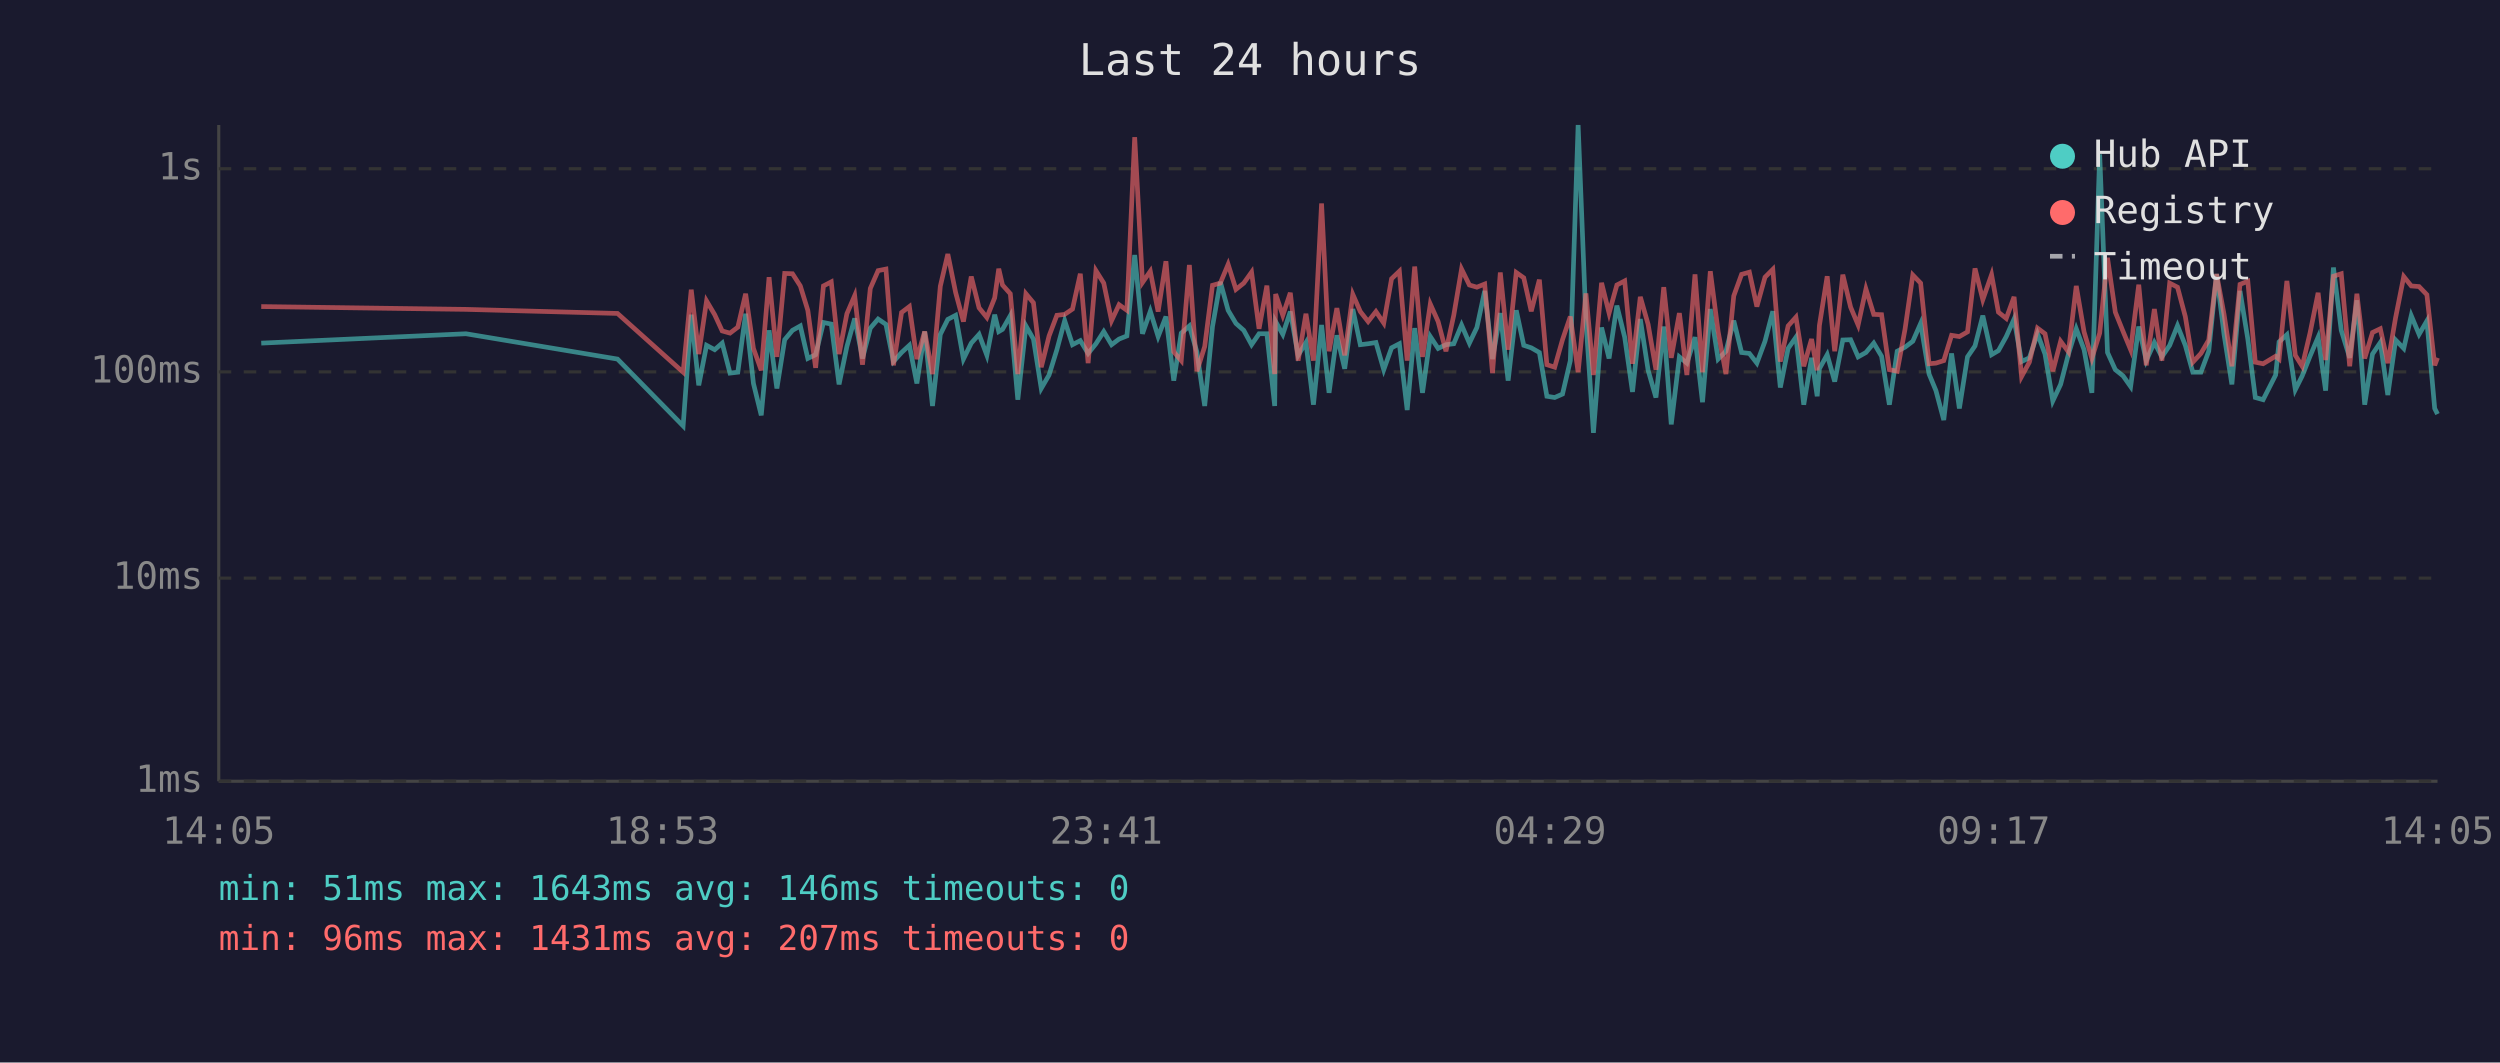
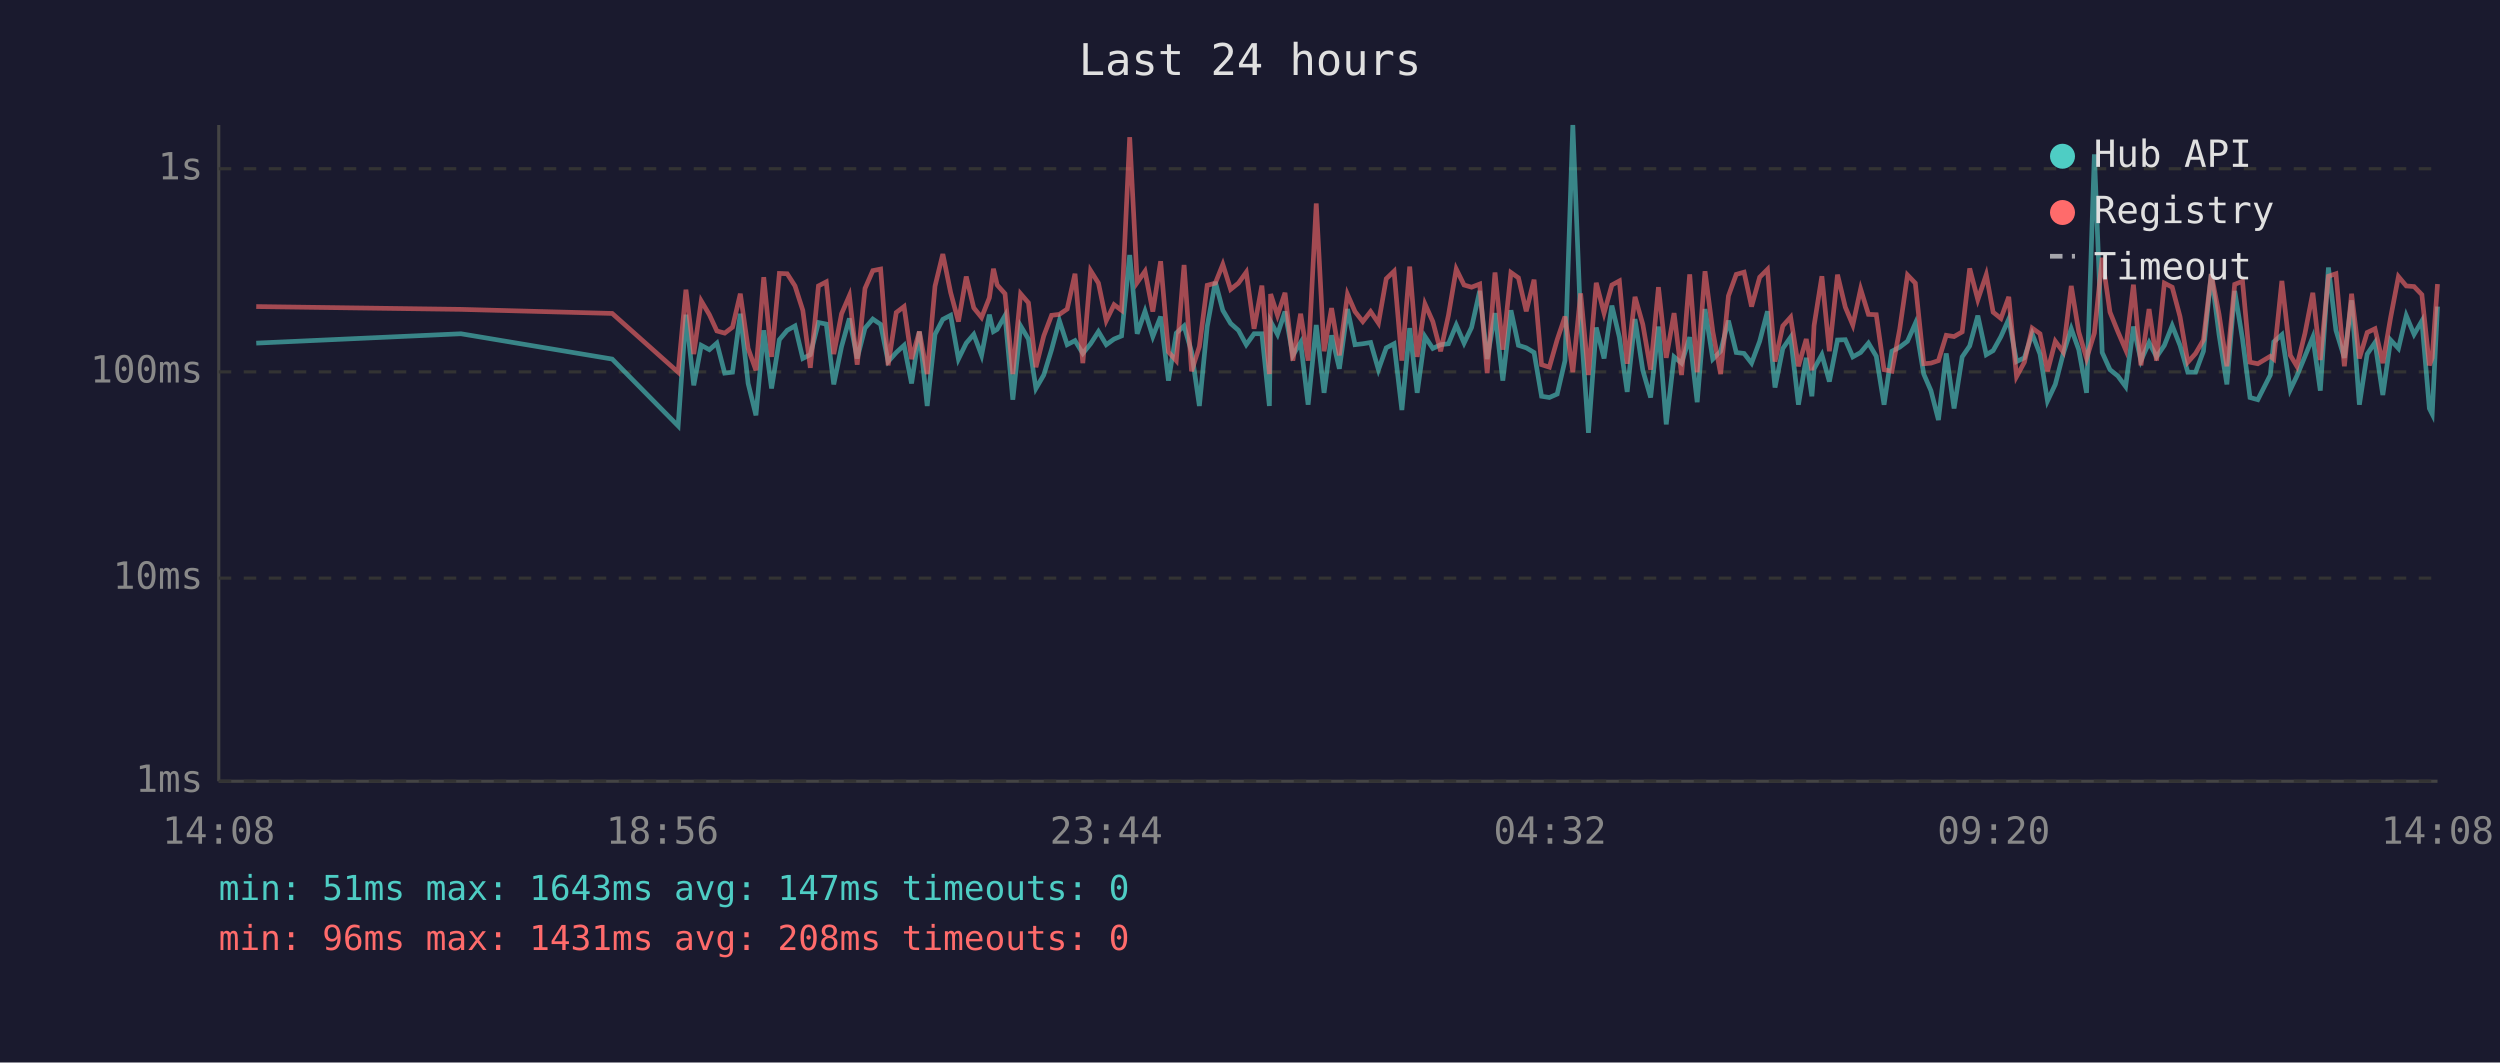
<svg xmlns="http://www.w3.org/2000/svg" viewBox="0 0 800 340" font-family="monospace" font-size="12">
  <rect width="800" height="340" fill="#1a1a2e" />
  <text x="400" y="24" fill="#e0e0e0" font-size="14" text-anchor="middle">Last 24 hours</text>
  <line x1="70" y1="40" x2="70" y2="250" stroke="#444" stroke-width="1" />
  <line x1="70" y1="250" x2="780" y2="250" stroke="#444" stroke-width="1" />
  <line x1="70" y1="250" x2="780" y2="250" stroke="#333" stroke-width="1" stroke-dasharray="4" />
  <text x="65" y="250" fill="#888" text-anchor="end" dominant-baseline="middle">1ms</text>
  <line x1="70" y1="185" x2="780" y2="185" stroke="#333" stroke-width="1" stroke-dasharray="4" />
  <text x="65" y="185" fill="#888" text-anchor="end" dominant-baseline="middle">10ms</text>
  <line x1="70" y1="119" x2="780" y2="119" stroke="#333" stroke-width="1" stroke-dasharray="4" />
  <text x="65" y="119" fill="#888" text-anchor="end" dominant-baseline="middle">100ms</text>
  <line x1="70" y1="54" x2="780" y2="54" stroke="#333" stroke-width="1" stroke-dasharray="4" />
  <text x="65" y="54" fill="#888" text-anchor="end" dominant-baseline="middle">1s</text>
-   <text x="70" y="270" fill="#888" text-anchor="middle">14:05</text>
-   <text x="212" y="270" fill="#888" text-anchor="middle">18:53</text>
-   <text x="354" y="270" fill="#888" text-anchor="middle">23:41</text>
-   <text x="496" y="270" fill="#888" text-anchor="middle">04:29</text>
-   <text x="638" y="270" fill="#888" text-anchor="middle">09:17</text>
-   <text x="780" y="270" fill="#888" text-anchor="middle">14:05</text>
-   <polyline points="83.6,109.8 149.1,106.8 197.6,114.9 218.6,136.3 221.2,100.7 223.6,123.3 226.1,110.5 228.7,111.9 231.1,109.8 233.6,119.4 236.1,119.1 238.6,100.4 241.1,122.7 243.6,132.9 246.1,105.7 248.6,124.3 251.1,108.7 253.6,105.7 256.1,104.3 258.5,114.7 261.0,113.5 263.5,103.2 266.0,103.7 268.5,123.0 271.0,110.9 273.5,101.9 276.0,114.7 278.5,105.0 281.0,102.1 283.5,103.8 285.9,115.7 288.5,112.8 291.0,110.5 293.4,122.7 295.9,106.1 298.4,129.9 300.9,107.0 303.3,102.2 305.8,100.9 308.3,114.9 310.8,109.8 313.3,107.0 315.8,113.7 318.3,100.7 319.6,106.1 320.8,105.4 323.3,101.0 325.7,127.9 328.3,104.3 330.7,108.5 333.2,124.3 335.7,120.0 338.2,111.9 340.7,102.6 343.2,110.3 345.7,109.0 348.2,113.1 350.7,110.0 353.2,106.1 355.7,110.3 358.1,108.5 360.6,107.5 363.1,81.6 365.6,106.8 368.1,99.6 370.6,107.7 373.1,101.3 375.6,121.8 378.0,106.6 380.6,104.3 383.0,112.6 385.5,129.9 388.0,104.5 390.5,90.2 393.0,99.3 395.5,103.5 398.0,105.7 400.5,110.3 402.9,106.8 405.4,106.8 407.9,129.9 408.2,102.9 410.5,107.0 412.9,99.7 415.4,113.7 417.9,109.6 420.3,129.5 422.9,104.0 425.3,125.7 427.8,107.3 430.3,118.0 432.9,98.9 435.3,110.3 437.8,110.0 440.3,109.6 442.8,118.3 445.3,111.3 447.8,110.0 450.3,131.2 452.7,105.0 455.2,125.7 457.7,107.7 460.2,111.5 462.7,110.3 465.2,110.0 467.7,104.0 470.2,109.8 472.6,104.8 475.1,93.1 477.6,114.9 480.1,100.2 482.6,121.8 485.2,99.3 487.6,110.5 490.0,111.3 492.6,112.8 495.0,126.8 497.5,127.2 500.0,126.1 502.5,115.4 505.0,40.0 507.5,102.7 509.9,138.5 512.5,104.8 514.9,114.7 517.4,97.8 519.9,107.9 522.4,125.4 524.9,102.1 527.4,118.5 529.9,127.2 532.4,104.5 534.8,135.8 537.4,114.2 539.8,116.2 542.4,107.9 544.8,128.7 547.3,98.9 549.8,114.9 552.3,112.4 554.8,102.6 557.3,112.8 559.8,113.1 562.2,116.2 564.8,109.2 567.3,99.6 569.7,124.0 572.2,111.5 574.7,107.9 577.2,129.5 579.7,114.5 581.5,126.8 582.2,118.0 584.7,113.5 587.1,122.1 589.7,108.8 592.2,108.7 594.6,114.2 597.1,112.8 599.6,109.8 602.1,114.0 604.6,129.5 607.1,112.4 609.6,111.1 612.1,109.2 614.6,103.5 617.3,119.7 619.5,125.0 622.0,134.4 624.5,113.1 627.0,130.7 629.6,114.2 632.0,110.7 634.5,101.0 637.3,113.5 639.5,112.2 642.0,107.7 644.5,102.1 646.9,115.7 649.4,114.5 652.0,106.8 654.4,113.3 656.9,128.3 659.4,123.0 661.9,113.3 664.4,105.2 666.9,111.9 669.4,125.7 671.9,49.4 674.4,112.8 676.9,118.3 679.4,120.3 681.8,123.7 684.4,104.5 686.8,115.4 689.4,109.6 691.8,114.2 694.3,110.5 696.8,104.2 699.3,110.5 701.7,119.1 704.3,119.1 706.8,112.4 709.3,87.7 711.7,107.1 714.2,123.0 716.8,93.1 719.3,108.5 721.7,127.2 724.2,127.9 728.2,120.0 729.3,109.4 731.8,107.1 734.5,124.7 736.7,120.3 739.2,114.0 741.8,107.9 744.2,125.0 746.7,85.6 749.2,105.7 751.9,114.5 754.2,96.1 756.7,129.5 759.2,113.3 761.7,109.6 764.1,126.4 766.6,108.8 769.2,111.5 771.6,101.0 774.1,107.0 776.6,102.7 779.1,130.7 780.0,132.5" fill="none" stroke="#4ecdc4" stroke-width="1.5" opacity="0.6" />
-   <polyline points="83.6,98.1 149.1,99.0 197.6,100.3 218.6,119.1 221.2,92.7 223.6,113.3 226.1,96.3 228.7,100.7 231.1,105.9 233.6,106.6 236.1,104.7 238.6,94.0 241.1,111.5 243.6,118.5 246.1,88.7 248.6,114.2 251.1,87.5 253.6,87.6 256.1,91.5 258.5,99.3 261.0,117.7 263.5,91.5 266.0,90.2 268.5,113.3 271.0,100.4 273.5,94.6 276.0,116.7 278.5,92.3 281.0,86.6 283.5,86.1 285.9,116.9 288.5,100.0 291.0,98.1 293.4,114.9 295.9,106.1 298.4,119.7 300.9,91.6 303.3,81.3 305.8,93.6 308.3,102.9 310.8,88.5 313.3,98.5 315.8,101.6 318.3,95.3 319.6,86.0 320.8,91.2 323.3,94.0 325.7,119.7 328.3,94.0 330.7,96.9 333.2,117.5 335.7,107.5 338.2,100.9 340.7,100.6 343.2,98.9 345.7,87.6 348.2,116.2 350.7,86.6 353.2,90.6 355.7,102.6 358.1,97.5 360.6,99.3 363.1,43.9 365.6,90.4 368.1,86.8 370.6,99.7 373.1,83.6 375.6,112.6 378.0,115.4 380.6,84.8 383.0,118.8 385.5,110.9 388.0,91.3 390.5,90.6 393.0,84.6 395.5,92.6 398.0,90.6 400.5,87.1 402.9,105.2 405.4,91.4 407.9,119.7 408.2,94.1 410.5,100.9 412.9,93.7 415.4,115.4 417.9,100.4 420.3,115.4 422.9,65.1 425.3,112.4 427.8,98.6 430.3,113.7 432.9,94.2 435.3,99.7 437.8,102.9 440.3,99.7 442.8,103.4 445.3,89.2 447.8,86.8 450.3,115.4 452.7,85.3 455.2,114.2 457.7,97.3 460.2,102.9 462.7,112.4 465.2,100.9 467.7,86.1 470.2,91.2 472.6,91.9 475.1,90.9 477.6,119.4 480.1,87.2 482.6,111.9 485.2,87.2 487.6,88.9 490.0,99.6 492.6,89.5 495.0,116.7 497.5,117.5 500.0,108.7 502.5,101.3 505.0,119.1 507.5,93.9 509.9,120.0 512.5,90.5 514.9,100.2 517.4,91.2 519.9,89.9 522.4,116.4 524.9,95.0 527.4,103.8 529.9,118.3 532.4,91.9 534.8,114.5 537.4,100.2 539.8,120.0 542.4,87.8 544.8,119.1 547.3,86.8 549.8,106.1 552.3,119.7 554.8,94.7 557.3,87.8 559.8,87.1 562.2,98.1 564.8,88.7 567.3,86.2 569.7,115.7 572.2,104.3 574.7,101.5 577.2,117.2 579.7,108.5 581.5,118.5 582.2,104.2 584.7,88.4 587.1,112.4 589.7,87.9 592.2,98.3 594.6,104.0 597.1,92.5 599.6,100.6 602.1,100.7 604.6,118.3 607.1,118.8 609.6,105.4 612.1,88.0 614.6,90.6 617.3,116.4 619.5,116.2 622.0,115.4 624.5,107.3 627.0,107.7 629.6,106.2 632.0,85.9 634.5,95.9 637.3,87.9 639.5,99.9 642.0,101.9 644.5,95.0 646.9,120.5 649.4,115.9 652.0,105.0 654.4,106.8 656.9,118.8 659.4,109.2 661.9,112.6 664.4,91.5 666.9,106.2 669.4,114.7 671.9,106.6 674.4,82.5 676.9,99.9 679.4,106.1 681.8,111.9 684.4,91.1 686.8,116.9 689.4,98.9 691.8,115.4 694.3,90.6 696.8,91.9 699.3,101.3 701.7,115.9 704.3,113.1 706.8,108.8 709.3,87.7 711.7,100.6 714.2,117.2 716.8,91.0 719.3,90.0 721.7,115.9 724.2,116.4 728.2,114.0 729.3,114.9 731.8,89.9 734.5,113.7 736.7,117.2 739.2,106.6 741.8,93.7 744.2,115.2 746.7,88.4 749.2,87.6 751.9,117.2 754.2,94.0 756.7,114.7 759.2,106.4 761.7,105.2 764.1,116.2 766.6,101.6 769.2,88.5 771.6,91.5 774.1,91.7 776.6,94.3 779.1,116.9 780.0,114.5" fill="none" stroke="#ff6b6b" stroke-width="1.5" opacity="0.6" />
+   <text x="70" y="270" fill="#888" text-anchor="middle">14:08</text>
+   <text x="212" y="270" fill="#888" text-anchor="middle">18:56</text>
+   <text x="354" y="270" fill="#888" text-anchor="middle">23:44</text>
+   <text x="496" y="270" fill="#888" text-anchor="middle">04:32</text>
+   <text x="638" y="270" fill="#888" text-anchor="middle">09:20</text>
+   <text x="780" y="270" fill="#888" text-anchor="middle">14:08</text>
+   <polyline points="82.0,109.8 147.5,106.8 195.9,114.9 217.0,136.3 219.5,100.7 222.0,123.3 224.4,110.5 227.0,111.9 229.4,109.8 231.9,119.4 234.4,119.1 236.9,100.4 239.4,122.7 241.9,132.9 244.4,105.7 246.9,124.3 249.4,108.7 251.9,105.7 254.4,104.3 256.9,114.7 259.3,113.5 261.9,103.2 264.4,103.7 266.8,123.0 269.3,110.9 271.8,101.9 274.3,114.7 276.8,105.0 279.3,102.1 281.8,103.8 284.2,115.7 286.8,112.8 289.3,110.5 291.7,122.7 294.2,106.1 296.7,129.9 299.2,107.0 301.7,102.2 304.2,100.9 306.7,114.9 309.2,109.8 311.6,107.0 314.1,113.7 316.6,100.7 317.9,106.1 319.1,105.4 321.6,101.0 324.1,127.9 326.6,104.3 329.1,108.5 331.5,124.3 334.0,120.0 336.5,111.9 339.0,102.6 341.5,110.3 344.0,109.0 346.5,113.1 349.0,110.0 351.5,106.1 354.0,110.3 356.5,108.5 358.9,107.5 361.5,81.6 363.9,106.8 366.4,99.6 368.9,107.7 371.4,101.3 373.9,121.8 376.4,106.6 378.9,104.3 381.3,112.6 383.8,129.9 386.3,104.5 388.9,90.2 391.3,99.3 393.8,103.5 396.3,105.7 398.8,110.3 401.3,106.8 403.8,106.8 406.2,129.9 406.6,102.9 408.8,107.0 411.2,99.7 413.7,113.7 416.2,109.6 418.6,129.5 421.2,104.0 423.7,125.7 426.1,107.3 428.6,118.0 431.2,98.9 433.6,110.3 436.1,110.0 438.6,109.6 441.1,118.3 443.6,111.3 446.1,110.0 448.6,131.2 451.1,105.0 453.5,125.7 456.0,107.7 458.5,111.5 461.0,110.3 463.5,110.0 466.0,104.0 468.5,109.8 470.9,104.8 473.5,93.1 475.9,114.9 478.4,100.2 480.9,121.8 483.5,99.3 485.9,110.5 488.4,111.3 490.9,112.8 493.3,126.8 495.8,127.2 498.3,126.1 500.8,115.4 503.3,40.0 505.8,102.7 508.3,138.5 510.8,104.8 513.3,114.7 515.8,97.8 518.2,107.9 520.7,125.4 523.2,102.1 525.7,118.5 528.2,127.2 530.7,104.5 533.2,135.8 535.7,114.2 538.1,116.2 540.7,107.9 543.1,128.7 545.6,98.9 548.1,114.9 550.6,112.4 553.1,102.6 555.6,112.8 558.1,113.1 560.5,116.2 563.1,109.2 565.6,99.6 568.0,124.0 570.5,111.5 573.0,107.9 575.5,129.5 578.0,114.5 579.8,126.8 580.5,118.0 583.0,113.5 585.4,122.1 588.0,108.8 590.5,108.7 592.9,114.2 595.4,112.8 597.9,109.8 600.4,114.0 602.9,129.5 605.4,112.4 607.9,111.1 610.4,109.2 612.9,103.5 615.6,119.7 617.9,125.0 620.3,134.4 622.8,113.1 625.3,130.7 627.9,114.2 630.3,110.7 632.9,101.0 635.6,113.5 637.8,112.2 640.3,107.7 642.8,102.1 645.3,115.7 647.8,114.5 650.3,106.8 652.8,113.3 655.2,128.3 657.7,123.0 660.2,113.3 662.8,105.2 665.2,111.9 667.7,125.7 670.2,49.4 672.7,112.8 675.2,118.3 677.7,120.3 680.2,123.7 682.7,104.5 685.1,115.4 687.7,109.6 690.1,114.2 692.6,110.5 695.1,104.2 697.6,110.5 700.1,119.1 702.6,119.1 705.1,112.4 707.6,87.7 710.1,107.1 712.6,123.0 715.1,93.1 717.6,108.5 720.0,127.2 722.5,127.9 726.5,120.0 727.6,109.4 730.2,107.1 732.9,124.7 735.0,120.3 737.6,114.0 740.1,107.9 742.5,125.0 745.1,85.6 747.5,105.7 750.2,114.5 752.5,96.1 755.0,129.5 757.5,113.3 760.0,109.6 762.5,126.4 765.0,108.8 767.5,111.5 770.0,101.0 772.5,107.0 775.0,102.7 777.4,130.7 778.3,132.5 780.0,98.1" fill="none" stroke="#4ecdc4" stroke-width="1.5" opacity="0.6" />
+   <polyline points="82.0,98.1 147.5,99.0 195.9,100.3 217.0,119.1 219.5,92.7 222.0,113.3 224.4,96.3 227.0,100.7 229.4,105.9 231.9,106.6 234.4,104.7 236.9,94.0 239.4,111.5 241.9,118.5 244.4,88.7 246.9,114.2 249.4,87.5 251.9,87.6 254.4,91.5 256.9,99.3 259.3,117.7 261.9,91.5 264.4,90.2 266.8,113.3 269.3,100.4 271.8,94.6 274.3,116.7 276.8,92.3 279.3,86.6 281.8,86.1 284.2,116.9 286.8,100.0 289.3,98.1 291.7,114.9 294.2,106.1 296.7,119.7 299.2,91.6 301.7,81.3 304.2,93.6 306.7,102.9 309.2,88.5 311.6,98.5 314.1,101.6 316.6,95.3 317.9,86.0 319.1,91.2 321.6,94.0 324.1,119.7 326.6,94.0 329.1,96.9 331.5,117.5 334.0,107.5 336.5,100.9 339.0,100.6 341.5,98.9 344.0,87.6 346.5,116.2 349.0,86.6 351.5,90.6 354.0,102.6 356.5,97.5 358.9,99.3 361.5,43.9 363.9,90.4 366.4,86.8 368.9,99.7 371.4,83.6 373.9,112.6 376.4,115.4 378.9,84.8 381.3,118.8 383.8,110.9 386.3,91.3 388.9,90.6 391.3,84.6 393.8,92.6 396.3,90.6 398.8,87.1 401.3,105.2 403.8,91.4 406.2,119.7 406.6,94.1 408.8,100.9 411.2,93.7 413.7,115.4 416.2,100.4 418.6,115.4 421.2,65.1 423.7,112.4 426.1,98.6 428.6,113.7 431.2,94.2 433.6,99.7 436.1,102.9 438.6,99.7 441.1,103.4 443.6,89.2 446.1,86.8 448.6,115.4 451.1,85.3 453.5,114.2 456.0,97.3 458.5,102.9 461.0,112.4 463.5,100.9 466.0,86.1 468.5,91.2 470.9,91.9 473.5,90.9 475.9,119.4 478.4,87.2 480.9,111.9 483.5,87.2 485.9,88.9 488.4,99.6 490.9,89.5 493.3,116.7 495.8,117.5 498.3,108.7 500.8,101.3 503.3,119.1 505.8,93.9 508.3,120.0 510.8,90.5 513.3,100.2 515.8,91.2 518.2,89.9 520.7,116.4 523.2,95.0 525.7,103.8 528.2,118.3 530.7,91.9 533.2,114.5 535.7,100.2 538.1,120.0 540.7,87.8 543.1,119.1 545.6,86.8 548.1,106.1 550.6,119.7 553.1,94.7 555.6,87.8 558.1,87.1 560.5,98.1 563.1,88.7 565.6,86.2 568.0,115.7 570.5,104.3 573.0,101.5 575.5,117.2 578.0,108.5 579.8,118.5 580.5,104.2 583.0,88.4 585.4,112.4 588.0,87.9 590.5,98.3 592.9,104.0 595.4,92.5 597.9,100.6 600.4,100.7 602.9,118.3 605.4,118.8 607.9,105.4 610.4,88.0 612.9,90.6 615.6,116.4 617.9,116.2 620.3,115.4 622.8,107.3 625.3,107.7 627.9,106.2 630.3,85.9 632.9,95.9 635.6,87.9 637.8,99.9 640.3,101.9 642.8,95.0 645.3,120.5 647.8,115.9 650.3,105.0 652.8,106.8 655.2,118.8 657.7,109.2 660.2,112.6 662.8,91.5 665.2,106.2 667.7,114.7 670.2,106.6 672.7,82.5 675.2,99.9 677.7,106.1 680.2,111.9 682.7,91.1 685.1,116.9 687.7,98.9 690.1,115.4 692.6,90.6 695.1,91.9 697.6,101.3 700.1,115.9 702.6,113.1 705.1,108.8 707.6,87.7 710.1,100.6 712.6,117.2 715.1,91.0 717.6,90.0 720.0,115.9 722.5,116.4 726.5,114.0 727.6,114.9 730.2,89.9 732.9,113.7 735.0,117.2 737.6,106.6 740.1,93.7 742.5,115.2 745.1,88.4 747.5,87.6 750.2,117.2 752.5,94.0 755.0,114.7 757.5,106.4 760.0,105.2 762.5,116.2 765.0,101.6 767.5,88.5 770.0,91.5 772.5,91.7 775.0,94.3 777.4,116.9 778.3,114.5 780.0,90.9" fill="none" stroke="#ff6b6b" stroke-width="1.5" opacity="0.6" />
  <circle cx="660" cy="50" r="4" fill="#4ecdc4" />
  <text x="670" y="50" fill="#e0e0e0" dominant-baseline="middle">Hub API</text>
  <circle cx="660" cy="68" r="4" fill="#ff6b6b" />
  <text x="670" y="68" fill="#e0e0e0" dominant-baseline="middle">Registry</text>
  <line x1="656" y1="82" x2="664" y2="82" stroke="#e0e0e0" stroke-width="1.5" stroke-dasharray="4,3" opacity="0.7" />
  <text x="670" y="86" fill="#e0e0e0" dominant-baseline="middle">Timeout</text>
-   <text x="70" y="288" fill="#4ecdc4" font-size="11">min: 51ms  max: 1643ms  avg: 146ms  timeouts: 0</text>
-   <text x="70" y="304" fill="#ff6b6b" font-size="11">min: 96ms  max: 1431ms  avg: 207ms  timeouts: 0</text>
+   <text x="70" y="288" fill="#4ecdc4" font-size="11">min: 51ms  max: 1643ms  avg: 147ms  timeouts: 0</text>
+   <text x="70" y="304" fill="#ff6b6b" font-size="11">min: 96ms  max: 1431ms  avg: 208ms  timeouts: 0</text>
</svg>
